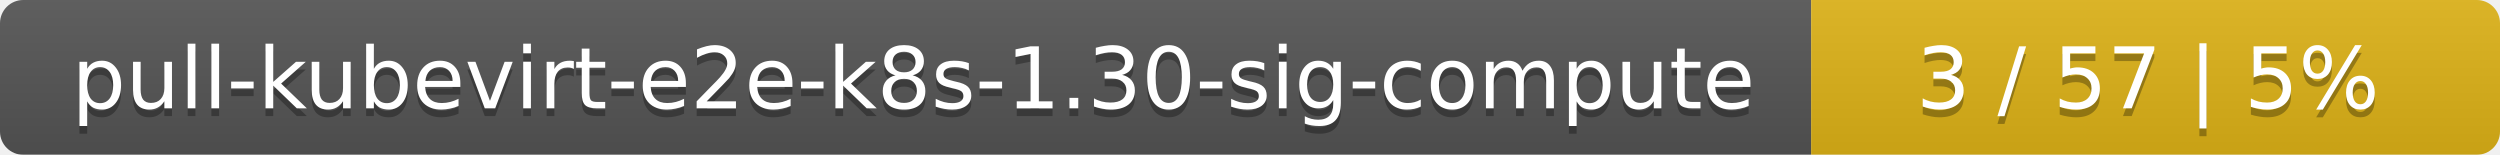
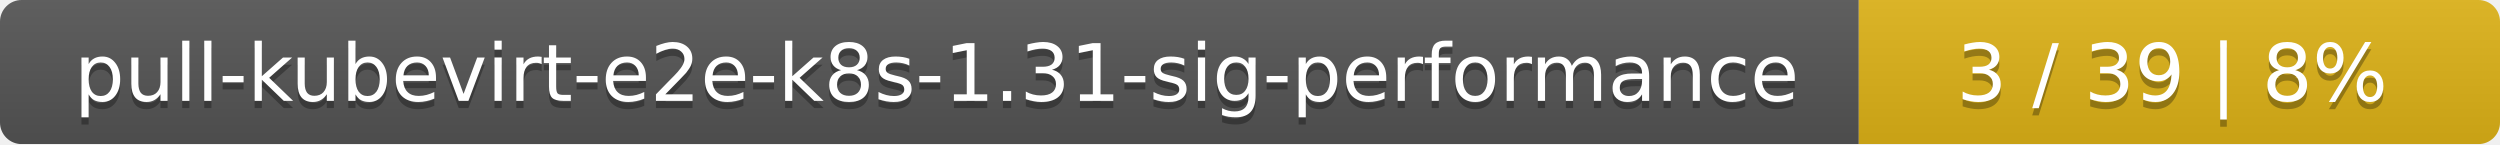
- <svg xmlns="http://www.w3.org/2000/svg" width="323" height="20">
+ <svg xmlns="http://www.w3.org/2000/svg" width="347" height="20">
  <linearGradient id="smooth" x2="0" y2="100%">
    <stop offset="0" stop-color="#bbb" stop-opacity=".1" />
    <stop offset="1" stop-opacity=".1" />
  </linearGradient>
  <mask id="round">
-     <rect width="323" height="20" rx="3" fill="#fff" />
+     <rect width="347" height="20" rx="3" fill="#fff" />
  </mask>
  <g mask="url(#round)">
-     <rect width="234" height="20" fill="#555" />
-     <rect x="234" width="89" height="20" fill="#dfb317" />
-     <rect width="323" height="20" fill="url(#smooth)" />
+     <rect width="258" height="20" fill="#555" />
+     <rect x="258" width="89" height="20" fill="#dfb317" />
+     <rect width="347" height="20" fill="url(#smooth)" />
  </g>
  <g fill="#fff" text-anchor="middle" font-family="DejaVu Sans,Verdana,Geneva,sans-serif" font-size="11">
-     <text x="118" y="15" fill="#010101" fill-opacity=".3">pull-kubevirt-e2e-k8s-1.30-sig-compute</text>
-     <text x="118" y="14">pull-kubevirt-e2e-k8s-1.30-sig-compute</text>
-     <text x="277.5" y="15" fill="#010101" fill-opacity=".3">3 / 57    |    5%</text>
-     <text x="277.5" y="14">3 / 57    |    5%</text>
+     <text x="130" y="15" fill="#010101" fill-opacity=".3">pull-kubevirt-e2e-k8s-1.31-sig-performance</text>
+     <text x="130" y="14">pull-kubevirt-e2e-k8s-1.31-sig-performance</text>
+     <text x="301.5" y="15" fill="#010101" fill-opacity=".3">3 / 39    |    8%</text>
+     <text x="301.5" y="14">3 / 39    |    8%</text>
  </g>
</svg>
